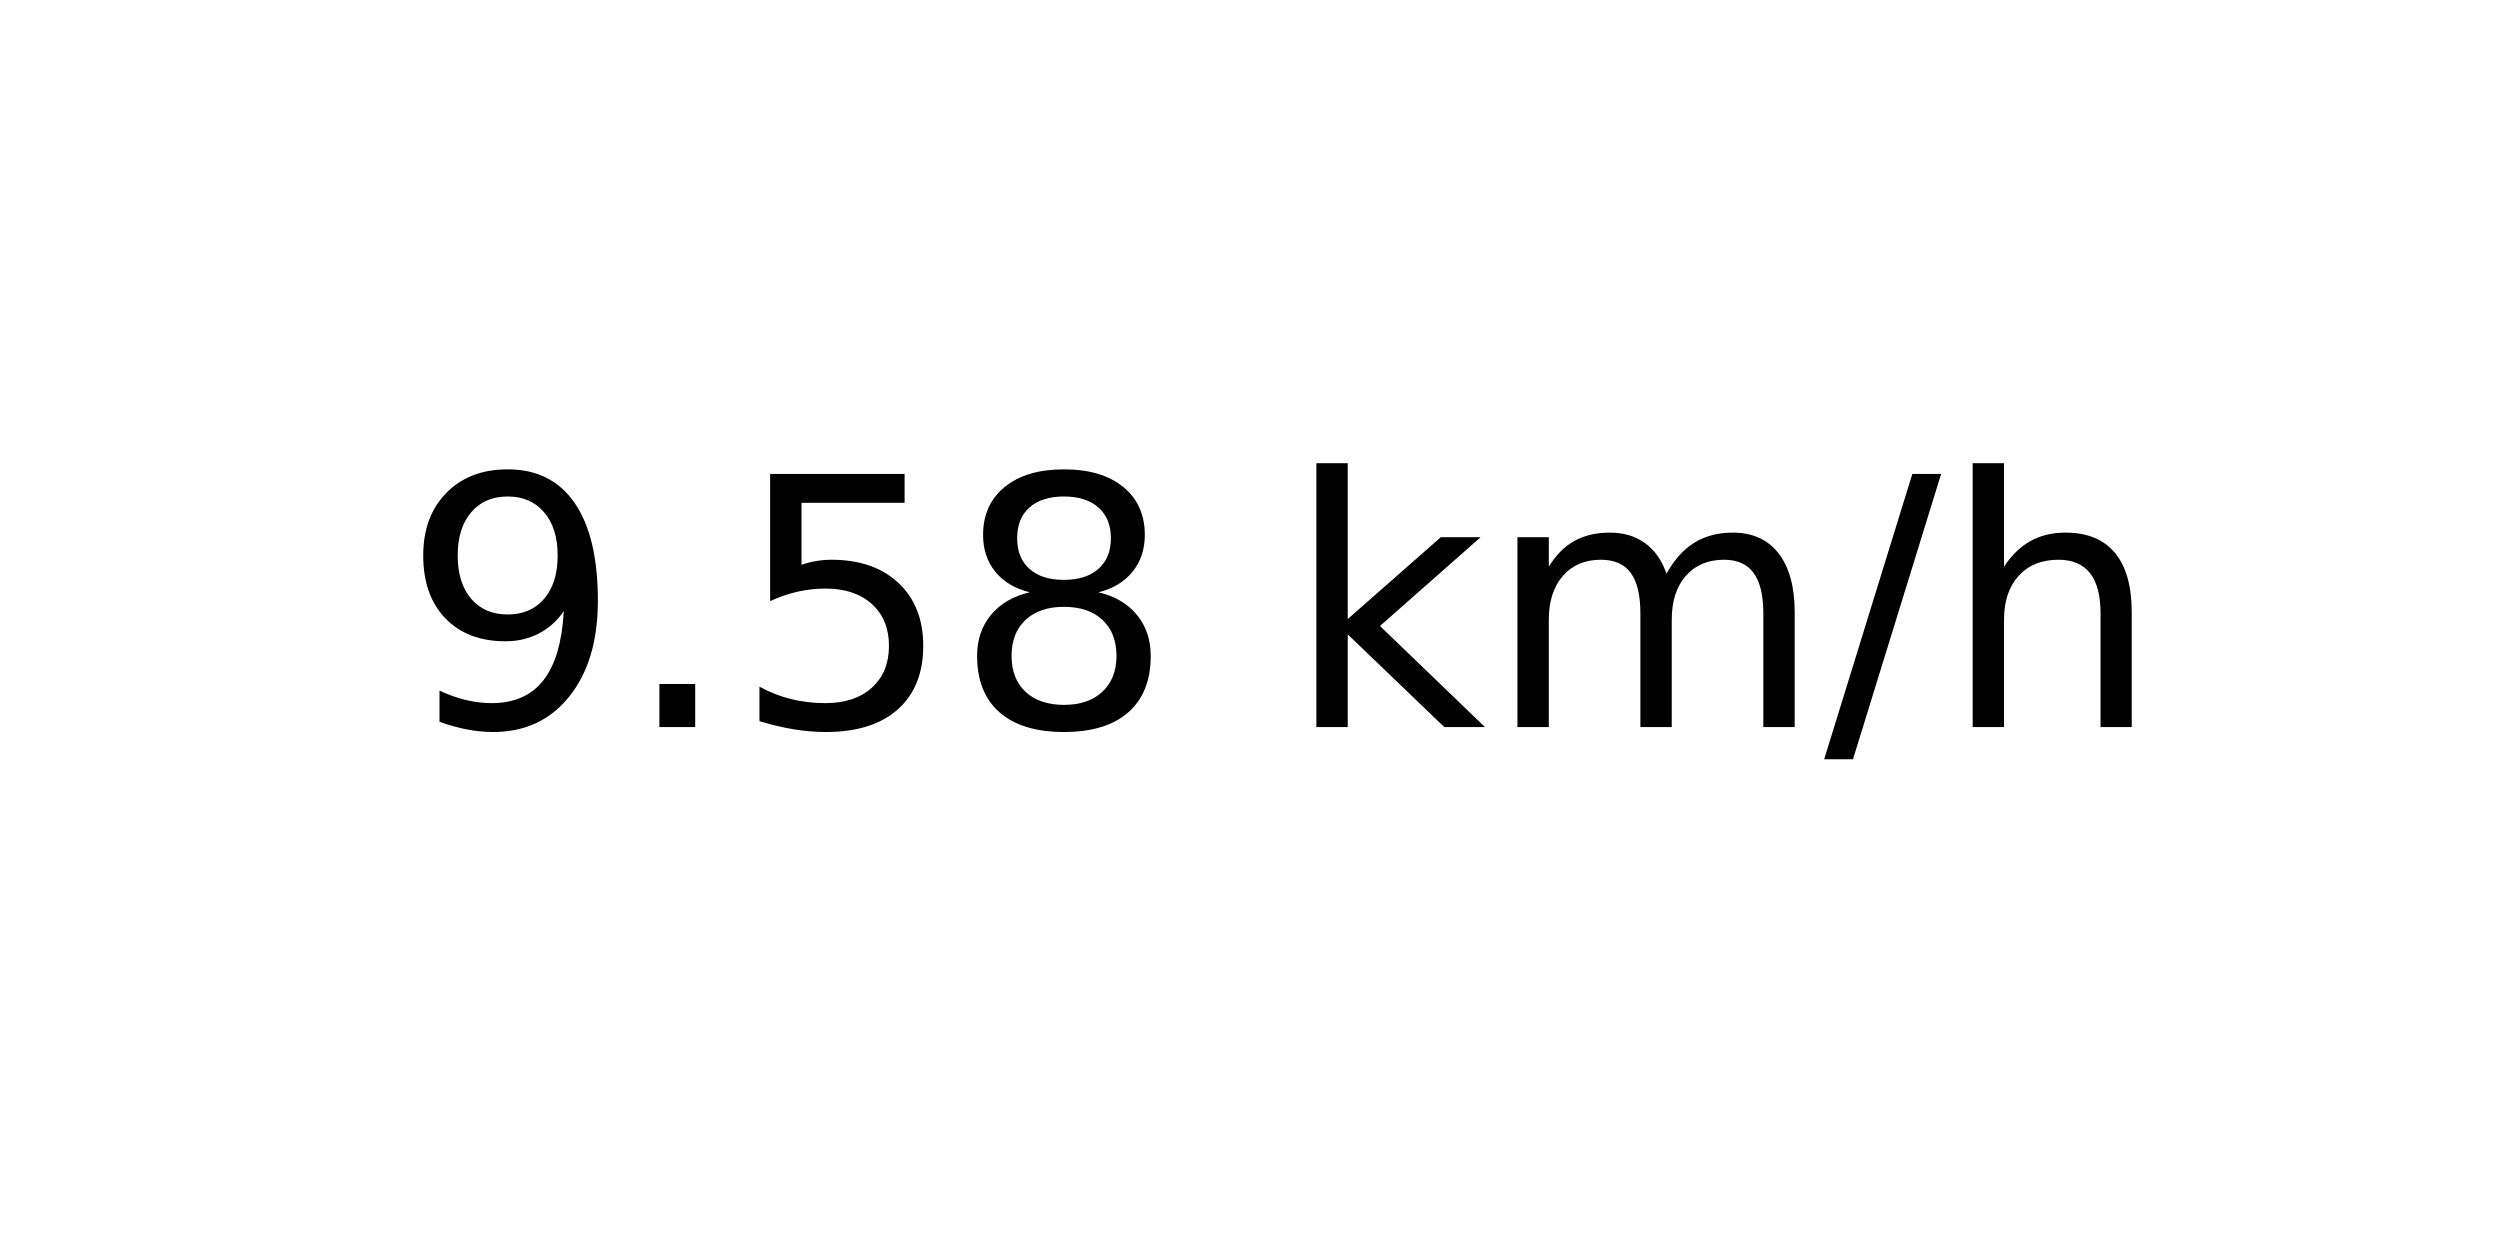
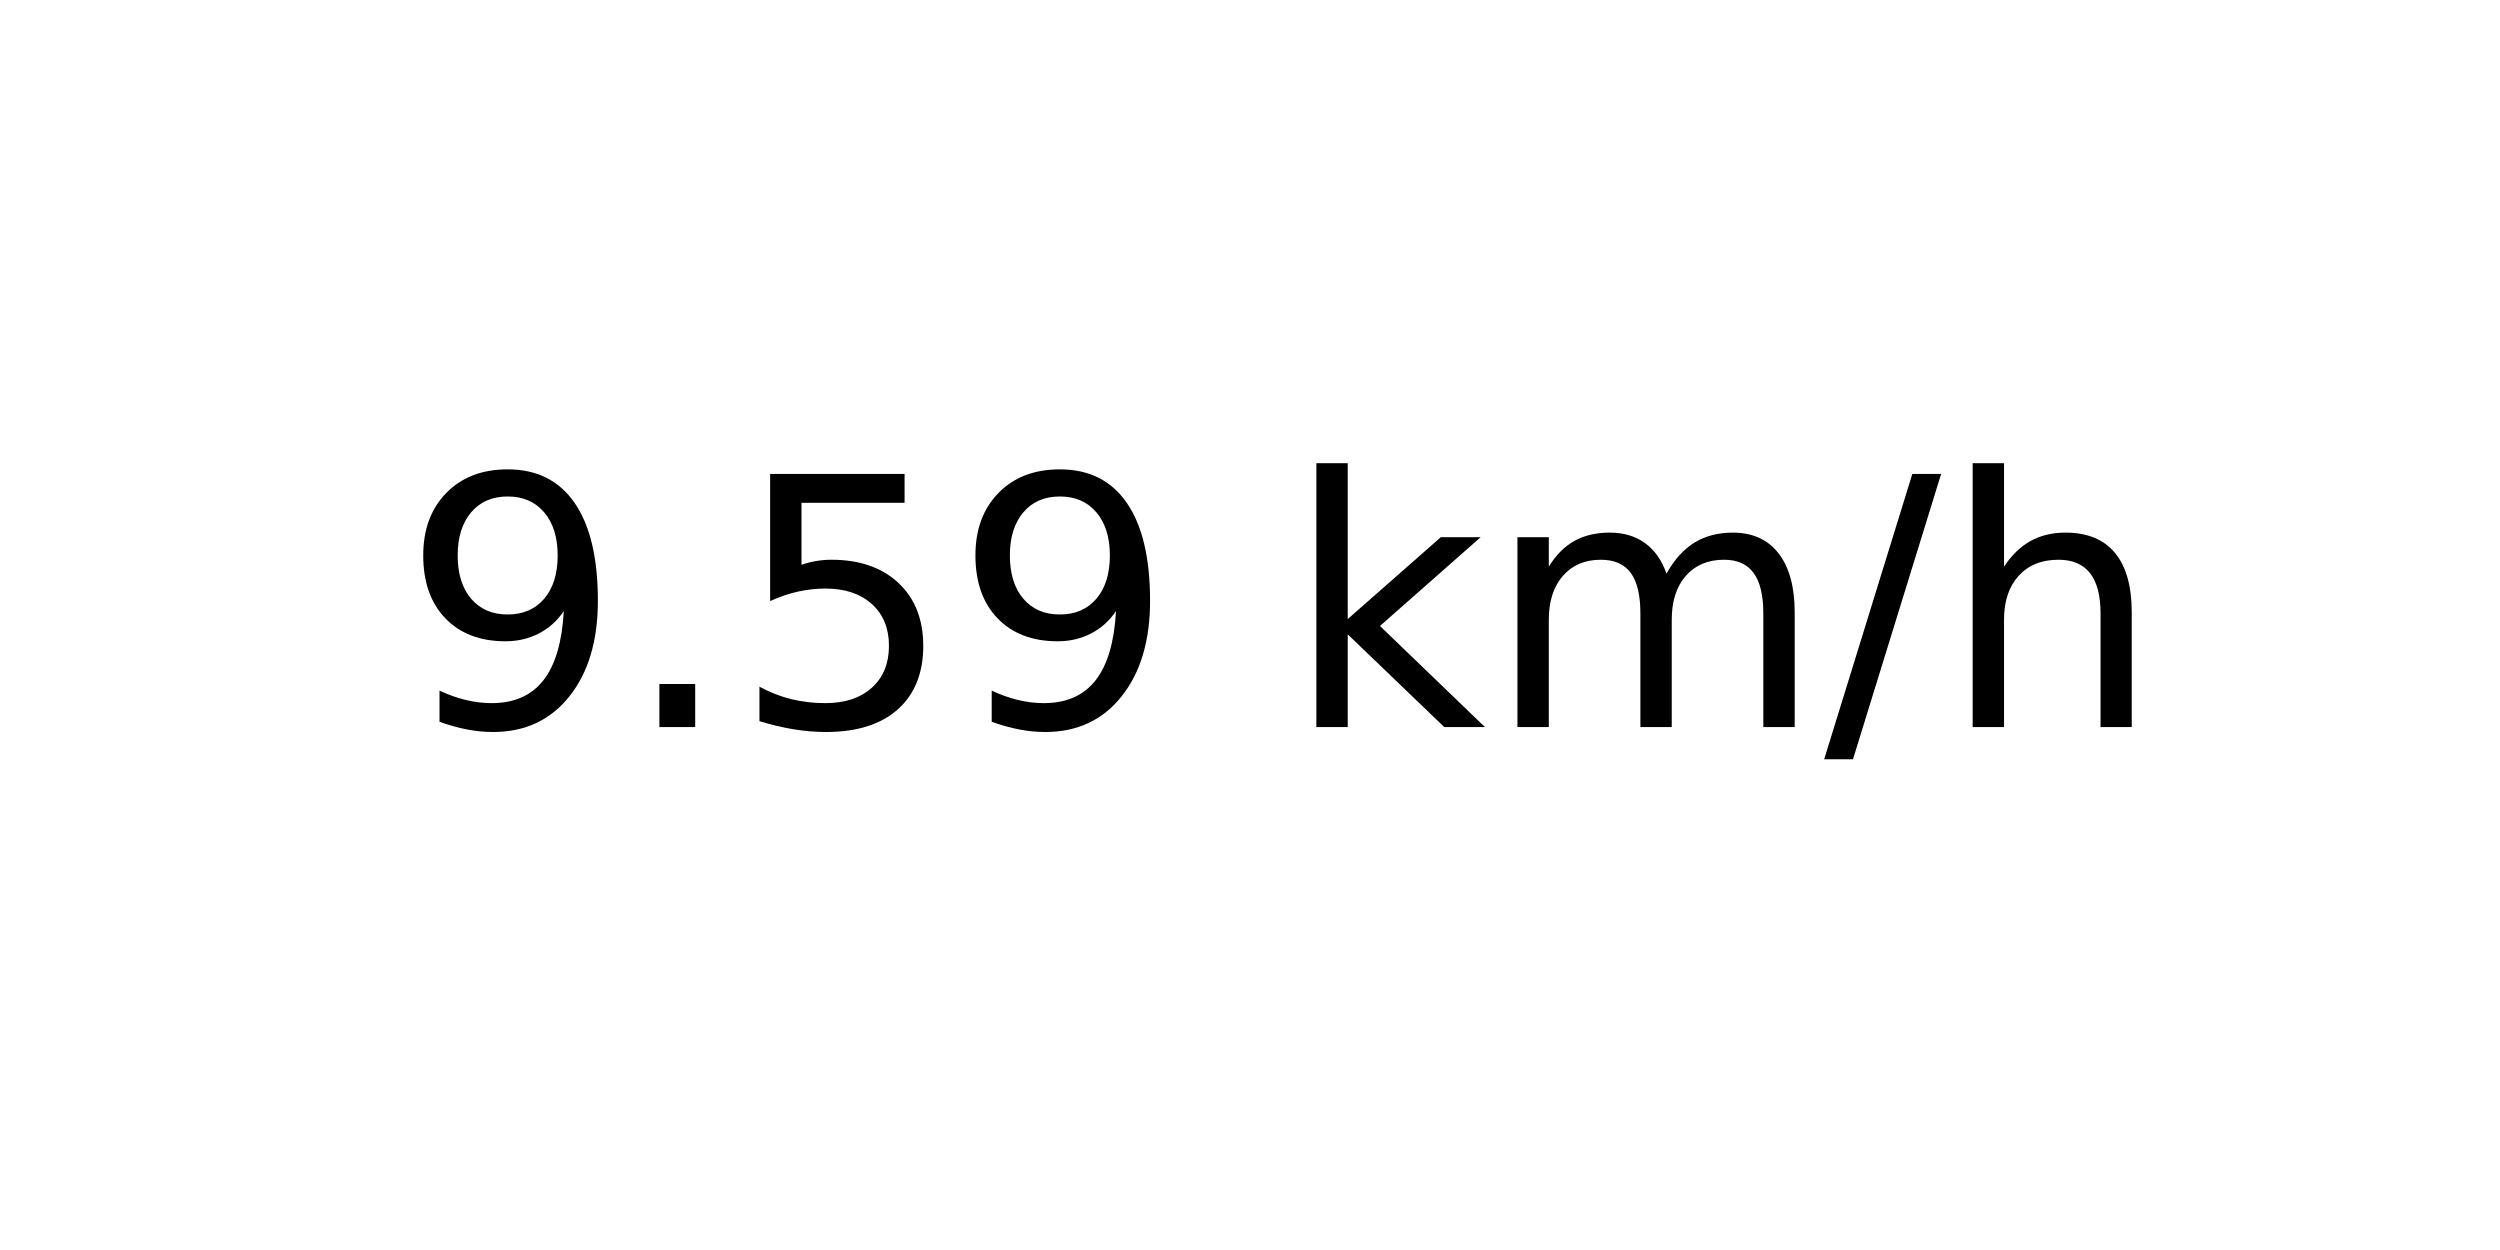
<svg xmlns="http://www.w3.org/2000/svg" xmlns:xlink="http://www.w3.org/1999/xlink" width="72pt" height="36pt" viewBox="0 0 72 36" version="1.1">
  <defs>
    <style type="text/css">*{stroke-linejoin: round; stroke-linecap: butt}</style>
  </defs>
  <g id="figure_1">
    <g id="axes_1">
      <g id="text_1">
        <g transform="translate(11.55937 20.93937) scale(0.1 -0.1)">
          <defs>
            <path id="DejaVuSans-39" d="M 703 97  L 703 672  Q 941 559 1184 500  Q 1428 441 1663 441  Q 2288 441 2617 861  Q 2947 1281 2994 2138  Q 2813 1869 2534 1725  Q 2256 1581 1919 1581  Q 1219 1581 811 2004  Q 403 2428 403 3163  Q 403 3881 828 4315  Q 1253 4750 1959 4750  Q 2769 4750 3195 4129  Q 3622 3509 3622 2328  Q 3622 1225 3098 567  Q 2575 -91 1691 -91  Q 1453 -91 1209 -44  Q 966 3 703 97  z M 1959 2075  Q 2384 2075 2632 2365  Q 2881 2656 2881 3163  Q 2881 3666 2632 3958  Q 2384 4250 1959 4250  Q 1534 4250 1286 3958  Q 1038 3666 1038 3163  Q 1038 2656 1286 2365  Q 1534 2075 1959 2075  z " transform="scale(0.015625)" />
            <path id="DejaVuSans-2e" d="M 684 794  L 1344 794  L 1344 0  L 684 0  L 684 794  z " transform="scale(0.015625)" />
            <path id="DejaVuSans-35" d="M 691 4666  L 3169 4666  L 3169 4134  L 1269 4134  L 1269 2991  Q 1406 3038 1543 3061  Q 1681 3084 1819 3084  Q 2600 3084 3056 2656  Q 3513 2228 3513 1497  Q 3513 744 3044 326  Q 2575 -91 1722 -91  Q 1428 -91 1123 -41  Q 819 9 494 109  L 494 744  Q 775 591 1075 516  Q 1375 441 1709 441  Q 2250 441 2565 725  Q 2881 1009 2881 1497  Q 2881 1984 2565 2268  Q 2250 2553 1709 2553  Q 1456 2553 1204 2497  Q 953 2441 691 2322  L 691 4666  z " transform="scale(0.015625)" />
-             <path id="DejaVuSans-38" d="M 2034 2216  Q 1584 2216 1326 1975  Q 1069 1734 1069 1313  Q 1069 891 1326 650  Q 1584 409 2034 409  Q 2484 409 2743 651  Q 3003 894 3003 1313  Q 3003 1734 2745 1975  Q 2488 2216 2034 2216  z M 1403 2484  Q 997 2584 770 2862  Q 544 3141 544 3541  Q 544 4100 942 4425  Q 1341 4750 2034 4750  Q 2731 4750 3128 4425  Q 3525 4100 3525 3541  Q 3525 3141 3298 2862  Q 3072 2584 2669 2484  Q 3125 2378 3379 2068  Q 3634 1759 3634 1313  Q 3634 634 3220 271  Q 2806 -91 2034 -91  Q 1263 -91 848 271  Q 434 634 434 1313  Q 434 1759 690 2068  Q 947 2378 1403 2484  z M 1172 3481  Q 1172 3119 1398 2916  Q 1625 2713 2034 2713  Q 2441 2713 2670 2916  Q 2900 3119 2900 3481  Q 2900 3844 2670 4047  Q 2441 4250 2034 4250  Q 1625 4250 1398 4047  Q 1172 3844 1172 3481  z " transform="scale(0.015625)" />
            <path id="DejaVuSans-20" transform="scale(0.015625)" />
            <path id="DejaVuSans-6b" d="M 581 4863  L 1159 4863  L 1159 1991  L 2875 3500  L 3609 3500  L 1753 1863  L 3688 0  L 2938 0  L 1159 1709  L 1159 0  L 581 0  L 581 4863  z " transform="scale(0.015625)" />
            <path id="DejaVuSans-6d" d="M 3328 2828  Q 3544 3216 3844 3400  Q 4144 3584 4550 3584  Q 5097 3584 5394 3201  Q 5691 2819 5691 2113  L 5691 0  L 5113 0  L 5113 2094  Q 5113 2597 4934 2840  Q 4756 3084 4391 3084  Q 3944 3084 3684 2787  Q 3425 2491 3425 1978  L 3425 0  L 2847 0  L 2847 2094  Q 2847 2600 2669 2842  Q 2491 3084 2119 3084  Q 1678 3084 1418 2786  Q 1159 2488 1159 1978  L 1159 0  L 581 0  L 581 3500  L 1159 3500  L 1159 2956  Q 1356 3278 1631 3431  Q 1906 3584 2284 3584  Q 2666 3584 2933 3390  Q 3200 3197 3328 2828  z " transform="scale(0.015625)" />
            <path id="DejaVuSans-2f" d="M 1625 4666  L 2156 4666  L 531 -594  L 0 -594  L 1625 4666  z " transform="scale(0.015625)" />
            <path id="DejaVuSans-68" d="M 3513 2113  L 3513 0  L 2938 0  L 2938 2094  Q 2938 2591 2744 2837  Q 2550 3084 2163 3084  Q 1697 3084 1428 2787  Q 1159 2491 1159 1978  L 1159 0  L 581 0  L 581 4863  L 1159 4863  L 1159 2956  Q 1366 3272 1645 3428  Q 1925 3584 2291 3584  Q 2894 3584 3203 3211  Q 3513 2838 3513 2113  z " transform="scale(0.015625)" />
          </defs>
          <use xlink:href="#DejaVuSans-39" />
          <use xlink:href="#DejaVuSans-2e" x="63.623" />
          <use xlink:href="#DejaVuSans-35" x="95.41" />
-           <use xlink:href="#DejaVuSans-38" x="159.033" />
+           <use xlink:href="#DejaVuSans-39" x="159.033" />
          <use xlink:href="#DejaVuSans-20" x="222.656" />
          <use xlink:href="#DejaVuSans-6b" x="254.443" />
          <use xlink:href="#DejaVuSans-6d" x="312.354" />
          <use xlink:href="#DejaVuSans-2f" x="409.766" />
          <use xlink:href="#DejaVuSans-68" x="443.457" />
        </g>
      </g>
    </g>
  </g>
</svg>
